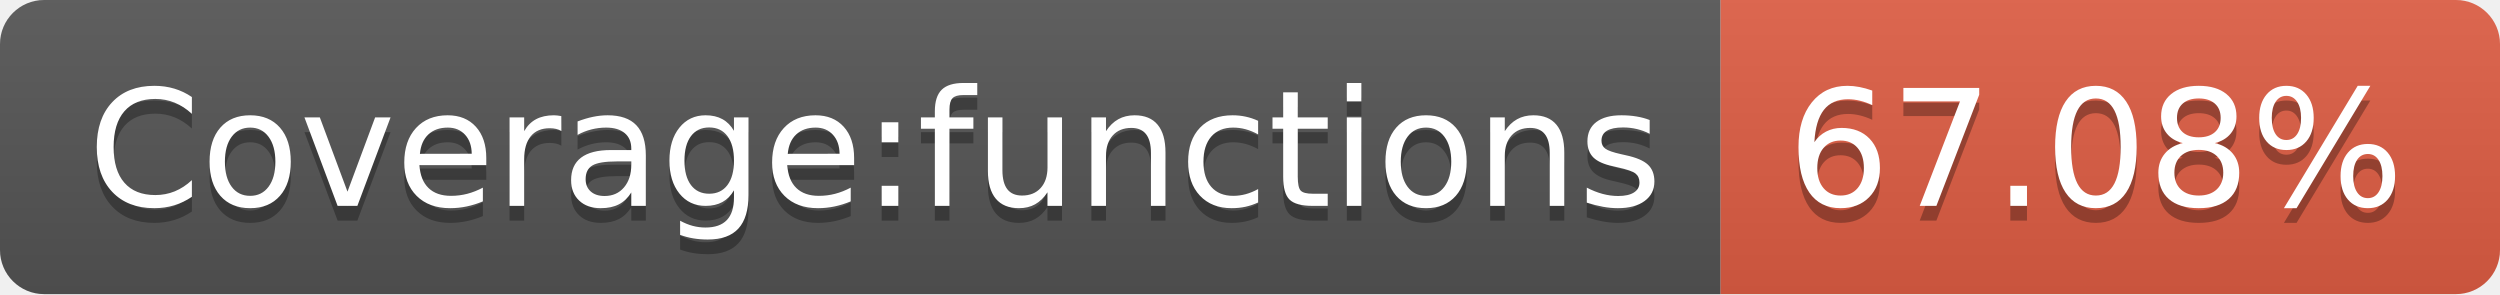
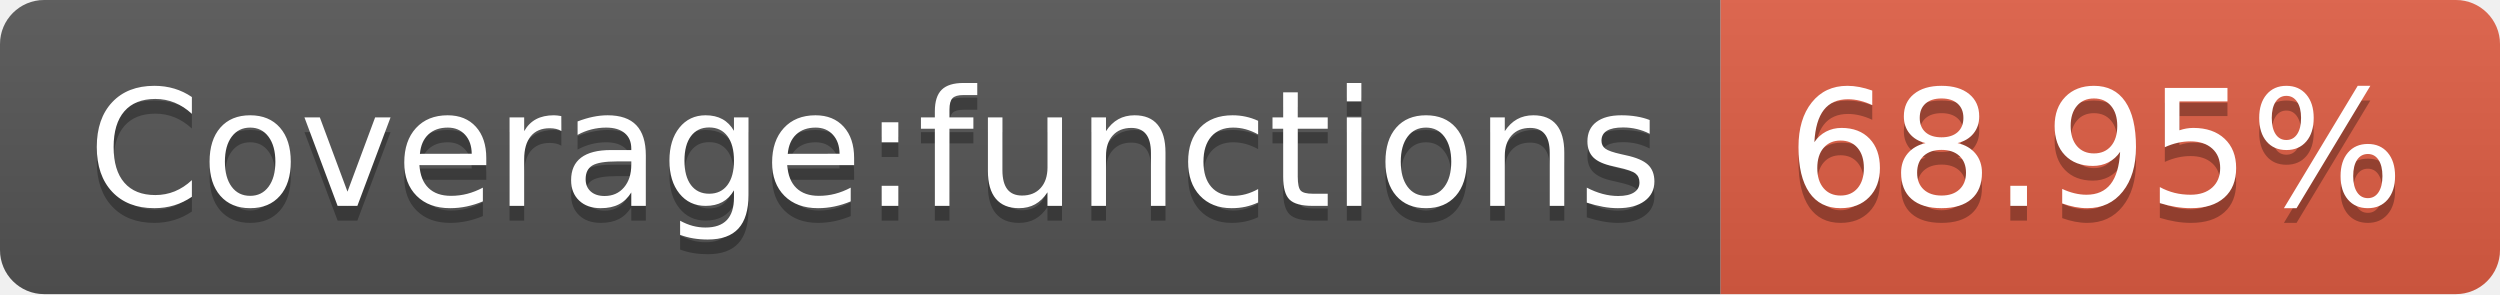
- <svg xmlns="http://www.w3.org/2000/svg" width="170" height="20" role="img" aria-label="Coverage:functions: 67.08%">
+ <svg xmlns="http://www.w3.org/2000/svg" width="170" height="20" role="img" aria-label="Coverage:functions: 68.95%">
  <linearGradient id="s" x2="0" y2="100%">
    <stop offset="0" stop-color="#bbb" stop-opacity=".1" />
    <stop offset="1" stop-opacity=".1" />
  </linearGradient>
  <clipPath id="r">
    <rect width="170" height="20" rx="3" fill="#fff" />
  </clipPath>
  <g clip-path="url(#r)">
    <rect width="117" height="20" fill="#555" />
    <rect x="117" width="53" height="20" fill="#e05d44" />
    <rect width="170" height="20" fill="url(#s)" />
  </g>
  <g fill="#fff" text-anchor="middle" font-family="Verdana,Geneva,DejaVu Sans,sans-serif" text-rendering="geometricPrecision" font-size="110">
    <text aria-hidden="true" x="595" y="150" fill="#010101" fill-opacity=".3" transform="scale(.1)" textLength="1070">Coverage:functions</text>
    <text x="595" y="140" transform="scale(.1)" fill="#fff" textLength="1070">Coverage:functions</text>
-     <text aria-hidden="true" x="1425" y="150" fill="#010101" fill-opacity=".3" transform="scale(.1)" textLength="430">67.08%</text>
-     <text x="1425" y="140" transform="scale(.1)" fill="#fff" textLength="430">67.08%</text>
+     <text aria-hidden="true" x="1425" y="150" fill="#010101" fill-opacity=".3" transform="scale(.1)" textLength="430">68.95%</text>
+     <text x="1425" y="140" transform="scale(.1)" fill="#fff" textLength="430">68.95%</text>
  </g>
</svg>
